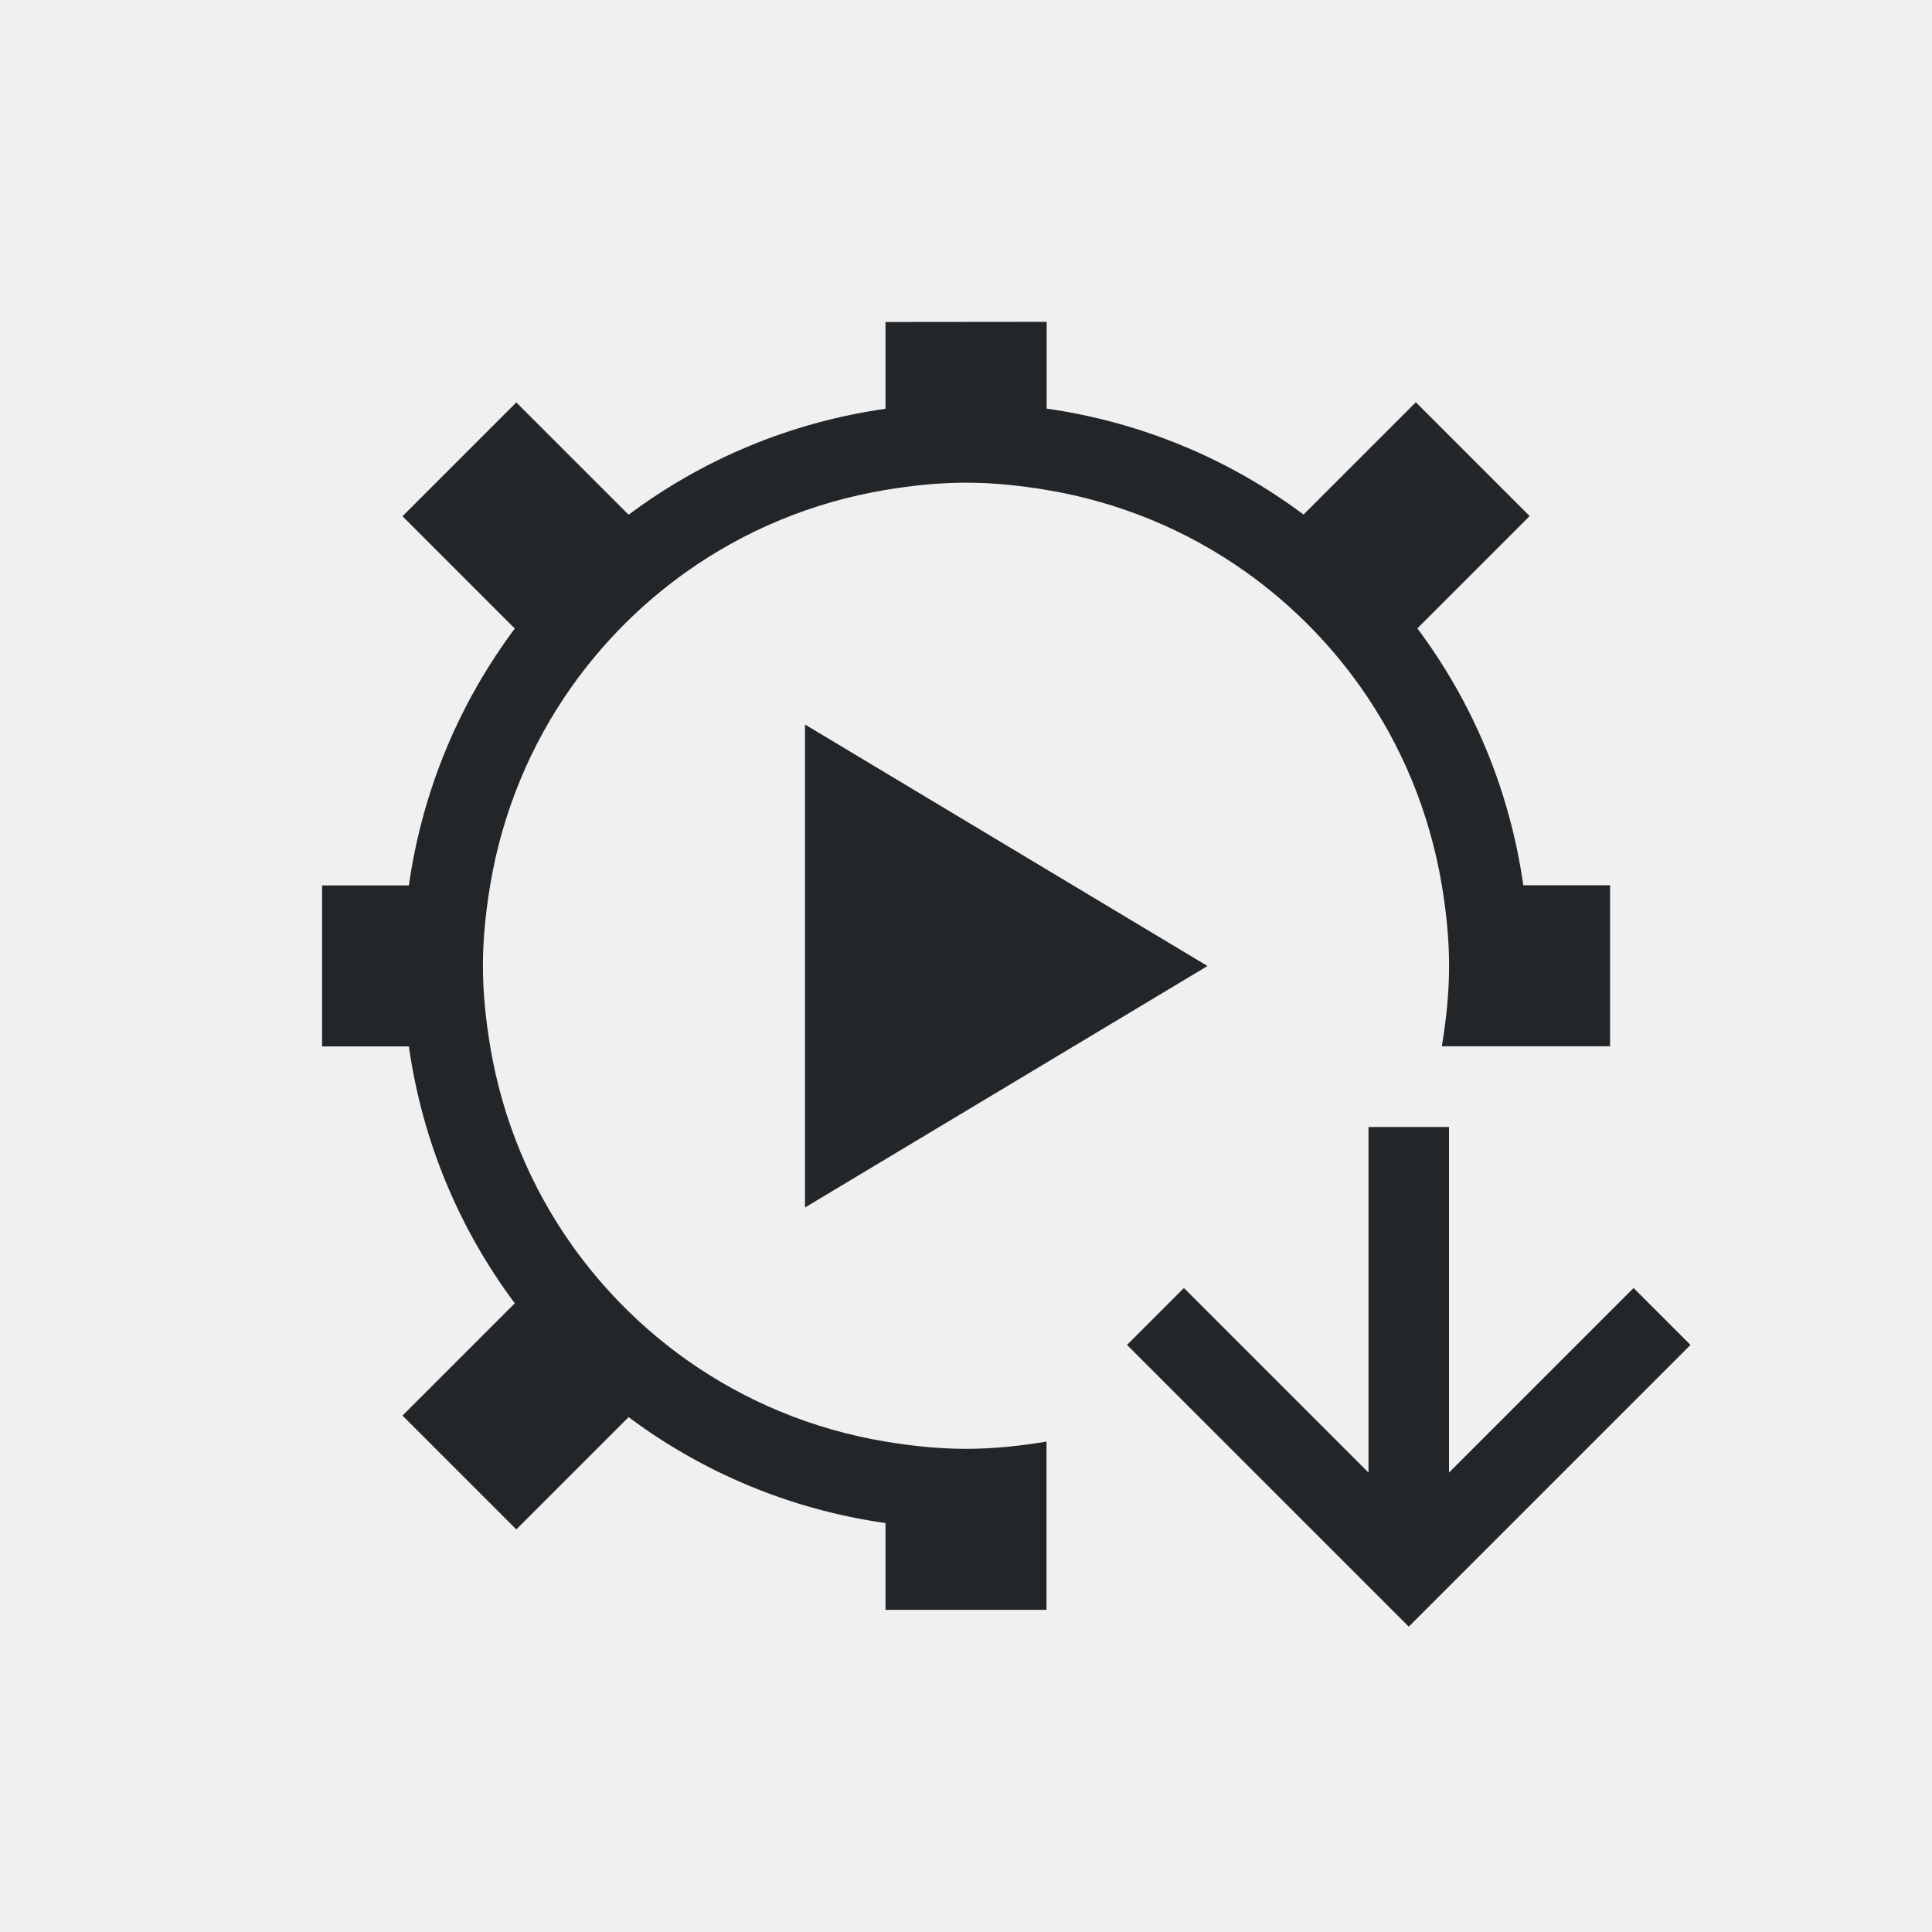
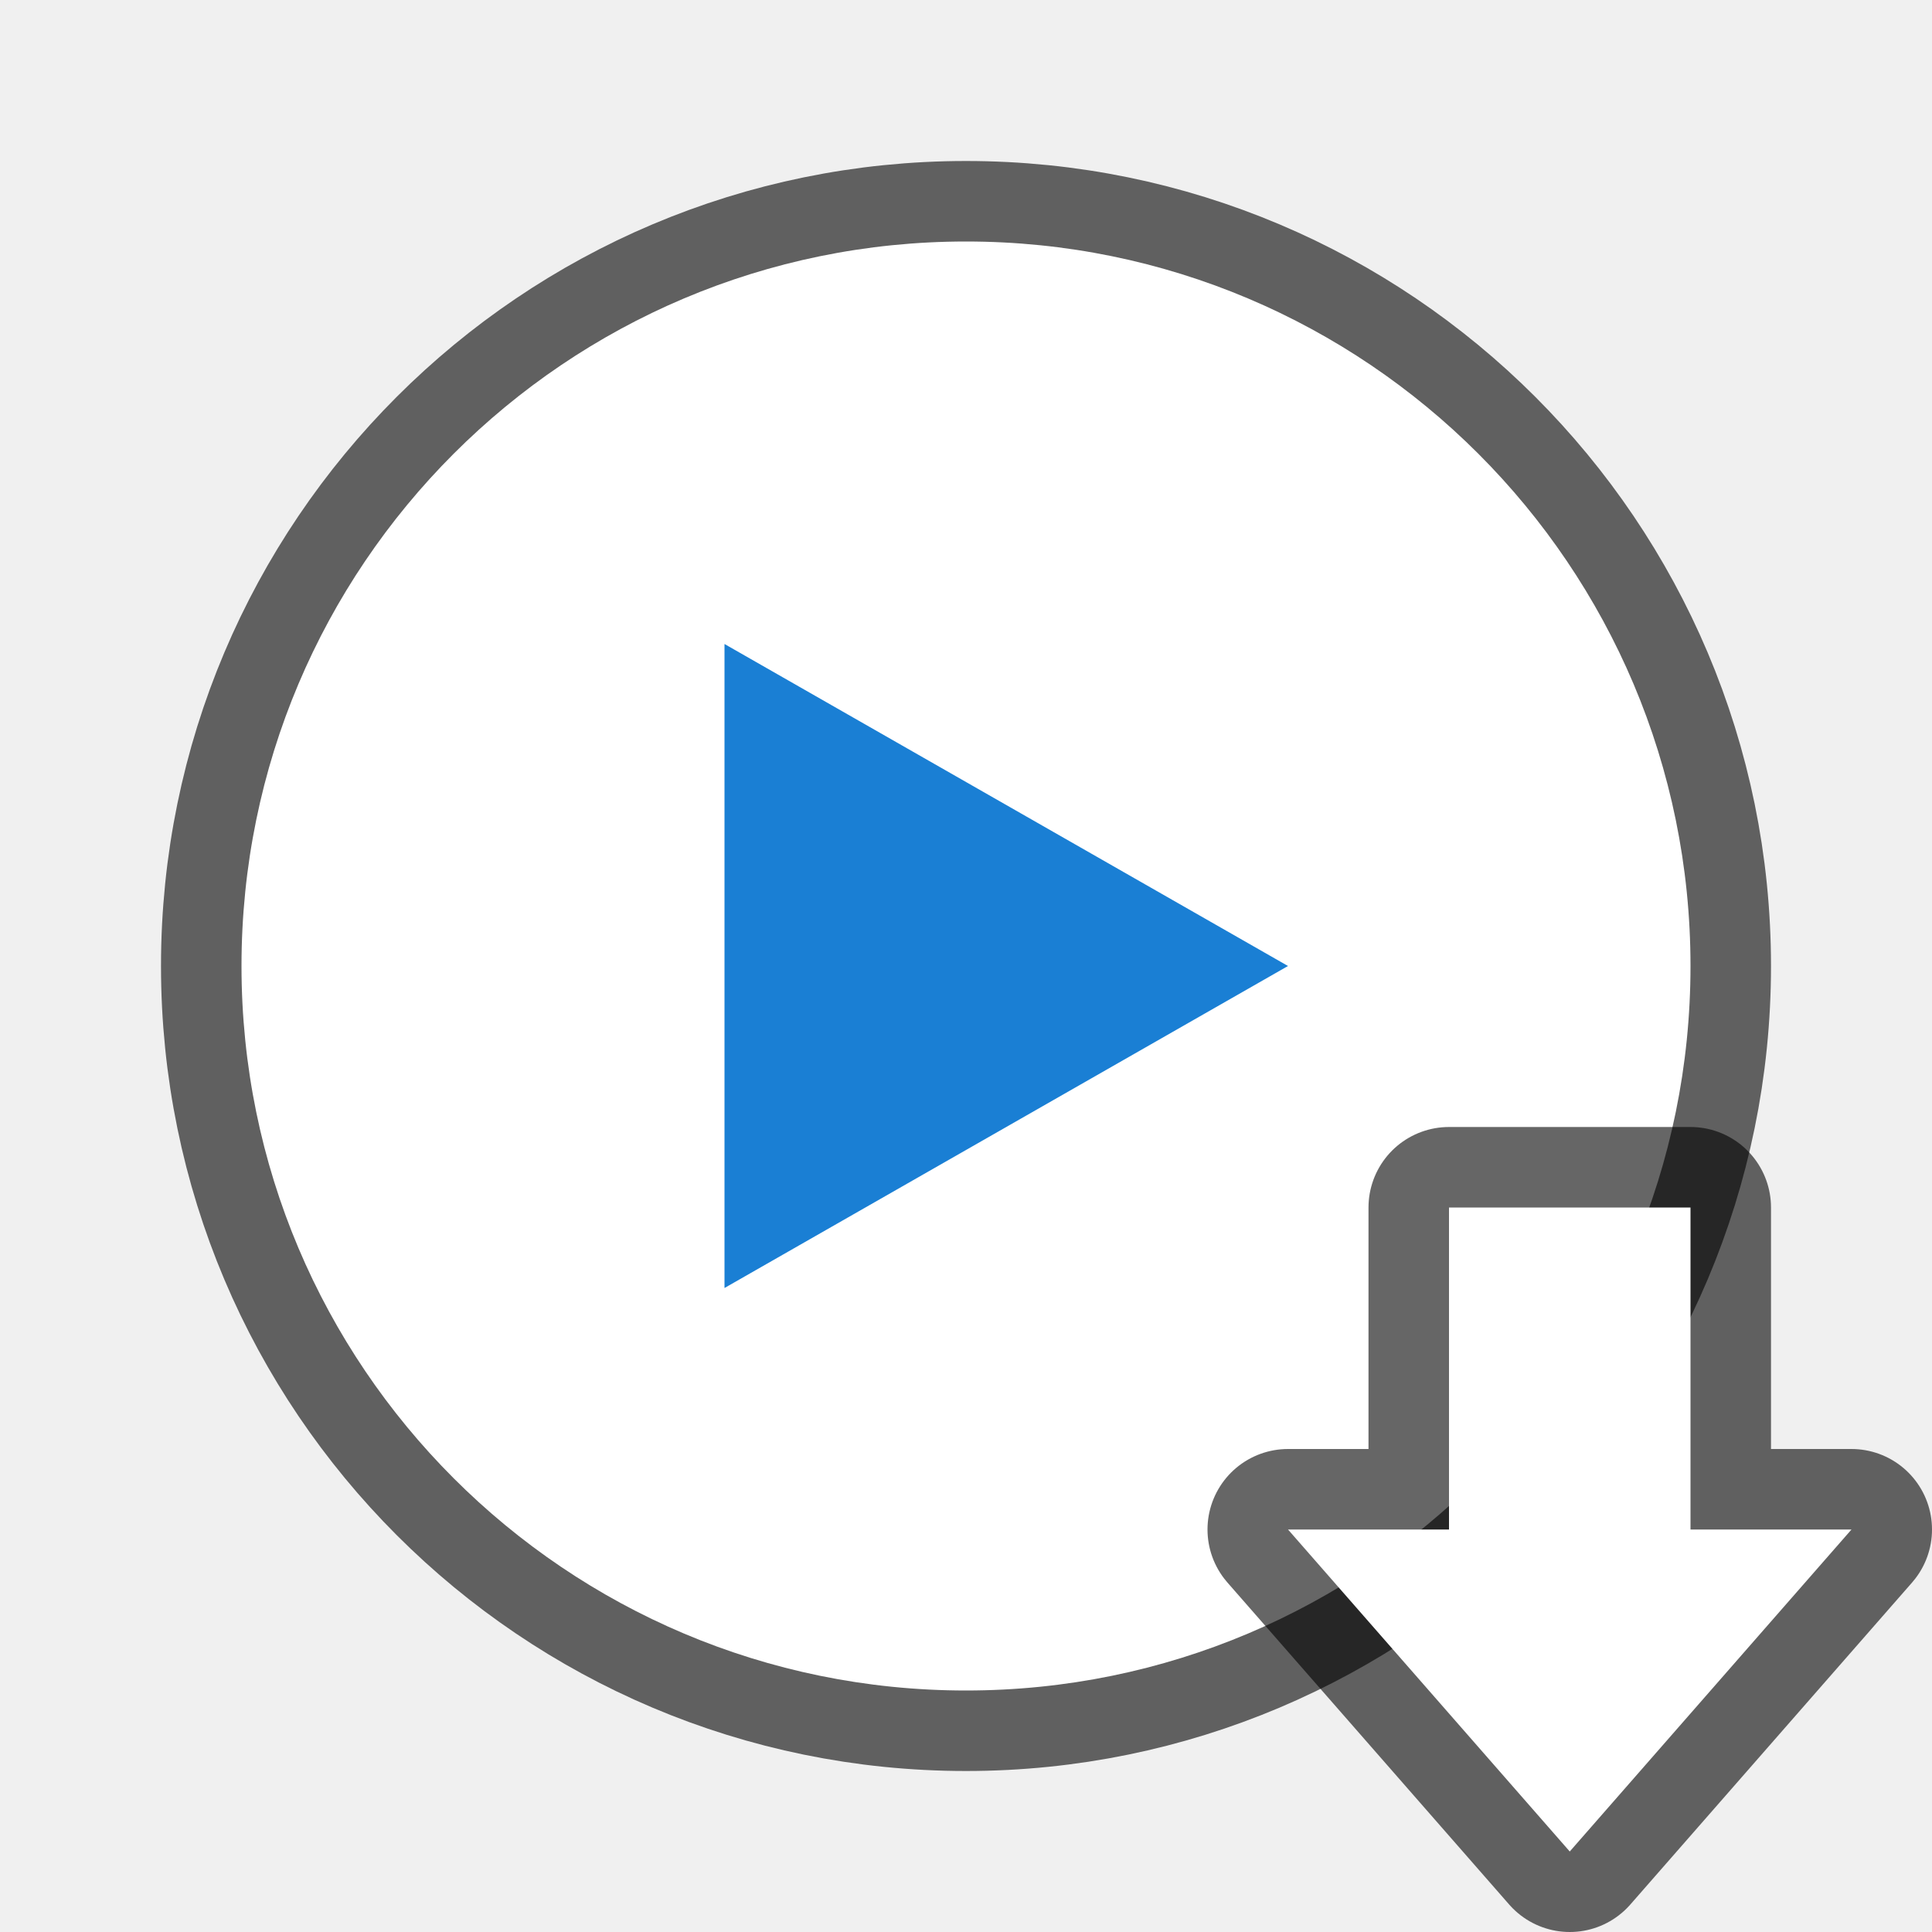
- <svg xmlns="http://www.w3.org/2000/svg" viewBox="0 0 24 24">
-   <path d="m11 4v1.078c-1.188.169-2.276.632-3.191 1.316l-1.395-1.395-1.414 1.414 1.395 1.395c-.684.915-1.147 2.004-1.316 3.191h-1.078v2h1.078c.169 1.188.632 2.276 1.316 3.191l-1.395 1.395 1.414 1.414 1.395-1.395c.915.684 2.004 1.147 3.191 1.316v1.078h2v-1.078-1.012c-.326.054-.658.09-1 .09s-.674-.036-1-.09c-.913-.152-1.754-.506-2.477-1.02-.547-.389-1.025-.867-1.414-1.414-.514-.723-.867-1.563-1.02-2.477-.054-.326-.09-.658-.09-1s.036-.674.09-1c.152-.913.506-1.754 1.02-2.477.389-.547.867-1.025 1.414-1.414.723-.514 1.563-.867 2.477-1.02.326-.054.658-.09 1-.09s.674.036 1 .09c.913.152 1.754.506 2.477 1.02.547.389 1.025.867 1.414 1.414.514.723.867 1.563 1.02 2.477.054.326.09.658.09 1s-.036.674-.09 1h1.012 1.078v-2h-1.078c-.169-1.188-.632-2.276-1.316-3.191l1.395-1.395-1.414-1.414-1.395 1.395c-.915-.684-2.004-1.147-3.191-1.316v-1.078zm-1 5v6l5-3zm7 5v4.293l-2.293-2.293-.707.707 3.293 3.293.207.207.207-.207 3.293-3.293-.707-.707-2.293 2.293v-4.293z" fill="#232629" />
+ <svg xmlns="http://www.w3.org/2000/svg" viewBox="0 0 24 24" version="1.1" id="svg4">
+   <defs id="defs8" />
+   <circle r="9" cy="12" cx="12" id="circle823" style="opacity:0.6;fill:#000000;fill-opacity:1;stroke:#000000;stroke-width:2;stroke-linejoin:round;stroke-miterlimit:4;stroke-dasharray:none;stroke-opacity:1" />
+   <circle style="opacity:1;fill:#ffffff;fill-opacity:1;stroke:none;stroke-width:4;stroke-linejoin:round;stroke-miterlimit:4;stroke-dasharray:none;stroke-opacity:1" id="path821" cx="12" cy="12" r="9" />
+   <path style="fill:#1a7fd4;fill-opacity:1;stroke:none;stroke-width:1px;stroke-linecap:butt;stroke-linejoin:miter;stroke-opacity:1" d="m 9,8 v 8 l 7,-4 z" id="path823" />
+   <path style="opacity:0.6;fill:#000000;fill-opacity:1;stroke:#000000;stroke-width:2;stroke-linecap:butt;stroke-linejoin:round;stroke-miterlimit:4;stroke-dasharray:none;stroke-opacity:1" d="m 19.5,23 -3.5,-4 h 2 v -4 h 3 v 4 h 2 z" id="path839" />
+   <path id="path841" d="m 19.5,23 -3.5,-4 h 2 v -4 h 3 v 4 h 2 z" style="fill:#ffffff;fill-opacity:1;stroke:none;stroke-width:1px;stroke-linecap:butt;stroke-linejoin:miter;stroke-opacity:1" />
</svg>
